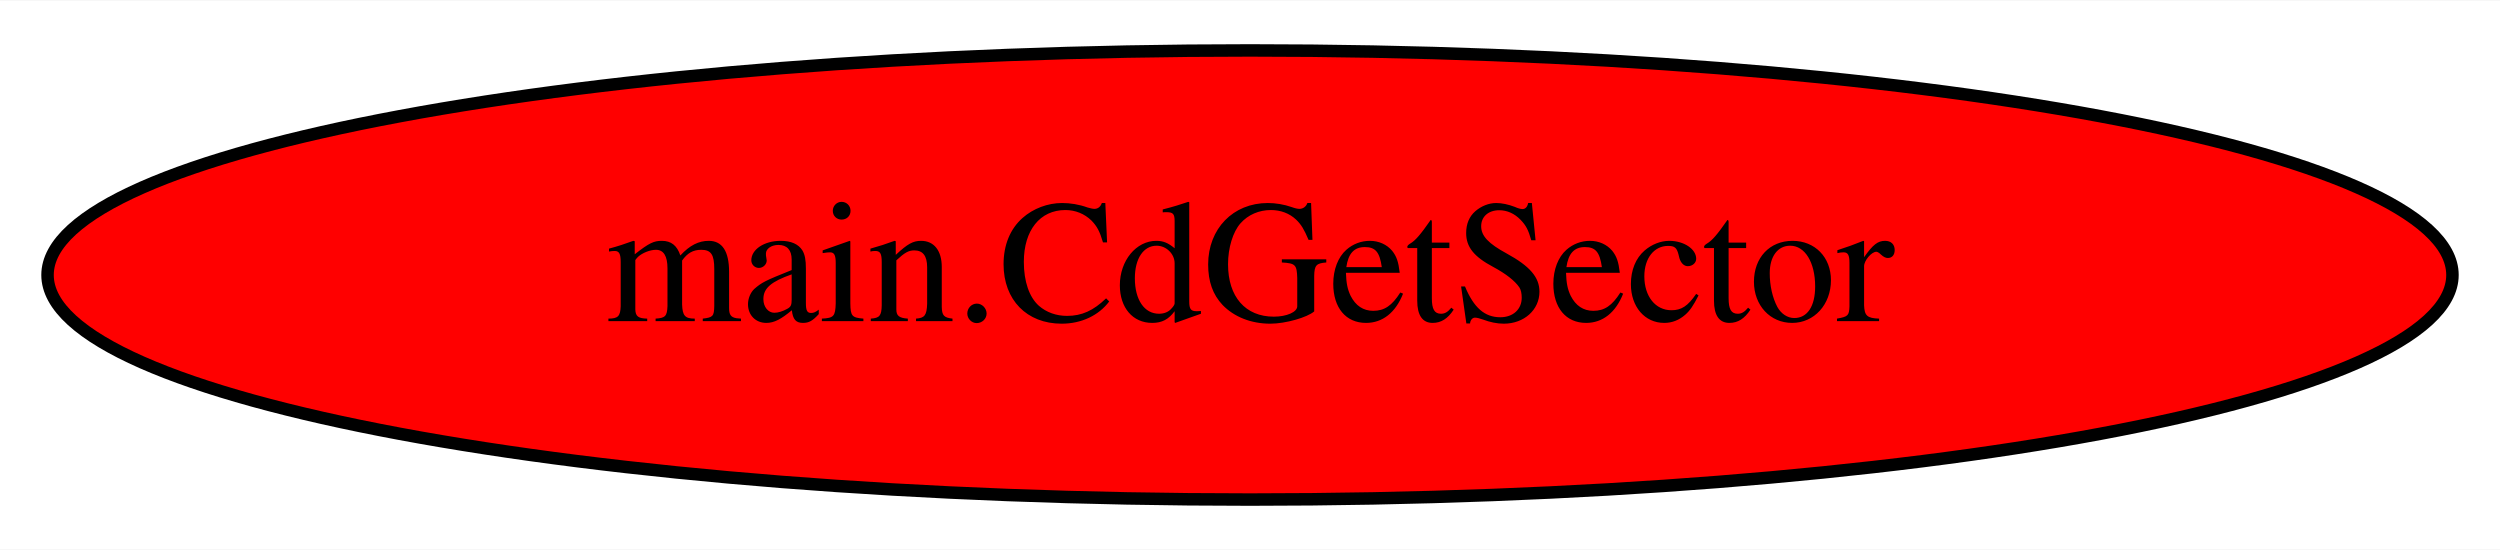
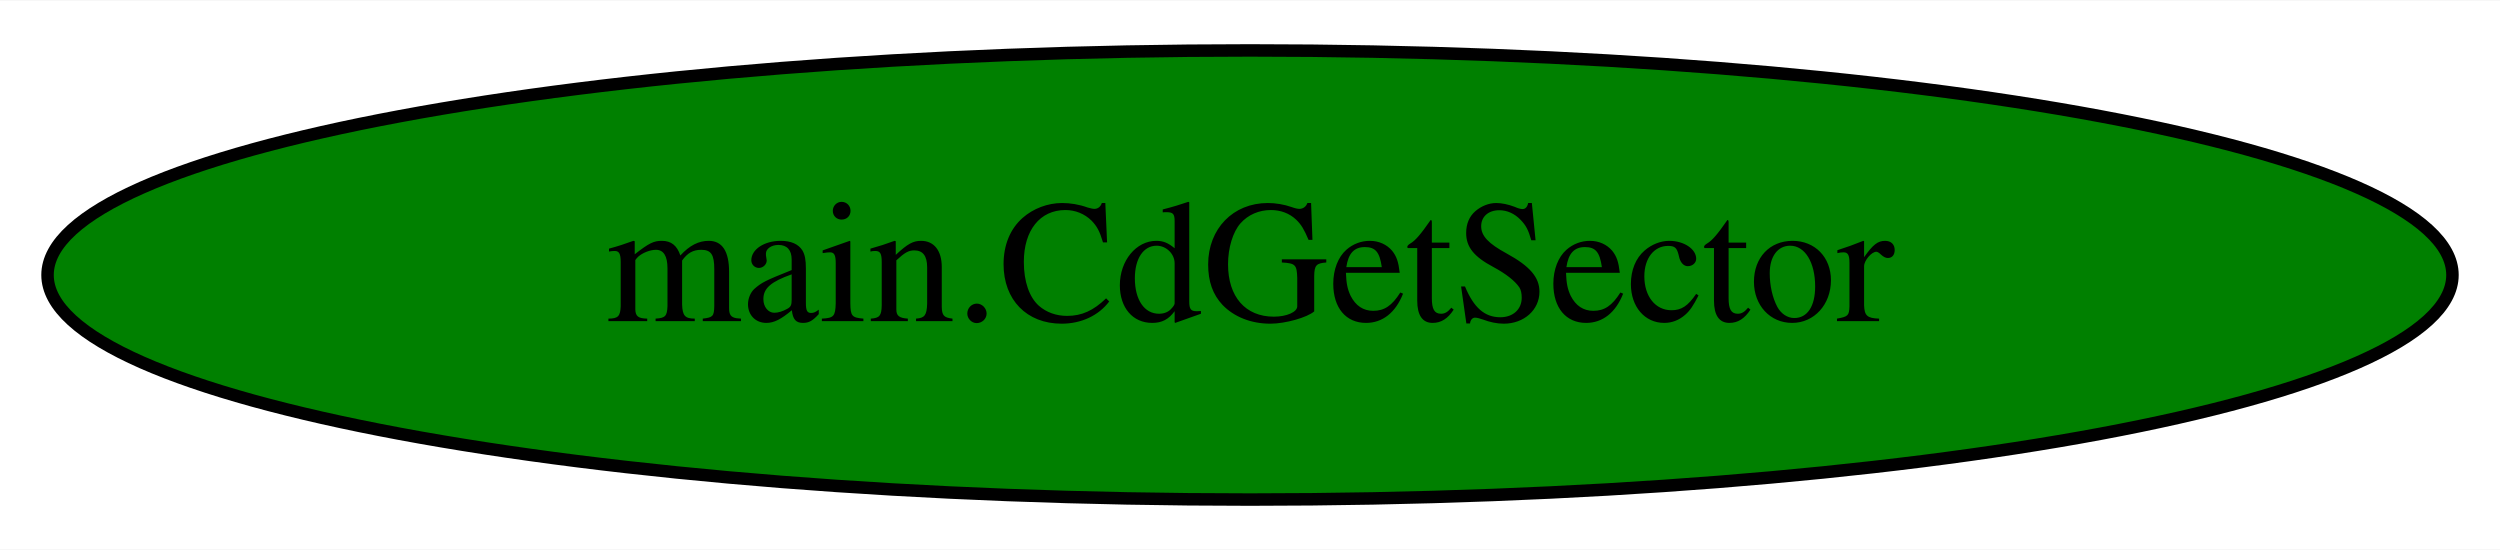
<svg xmlns="http://www.w3.org/2000/svg" width="200pt" height="44pt" viewBox="0.00 0.00 200.38 44.00">
  <g id="graph0" class="graph" transform="scale(1 1) rotate(0) translate(4 40)">
    <polygon fill="white" stroke="transparent" points="-4,4 -4,-40 196.38,-40 196.38,4 -4,4" />
    <g id="node1" class="node">
-       <ellipse fill="red" stroke="black" cx="96.19" cy="-18" rx="96.38" ry="18" />
+       <ellipse fill="green" stroke="black" cx="96.19" cy="-18" rx="96.38" ry="18" />
      <text text-anchor="middle" x="96.19" y="-14.3" font-family="Times,serif" font-size="14.00">main.CdGetSector</text>
    </g>
  </g>
</svg>
